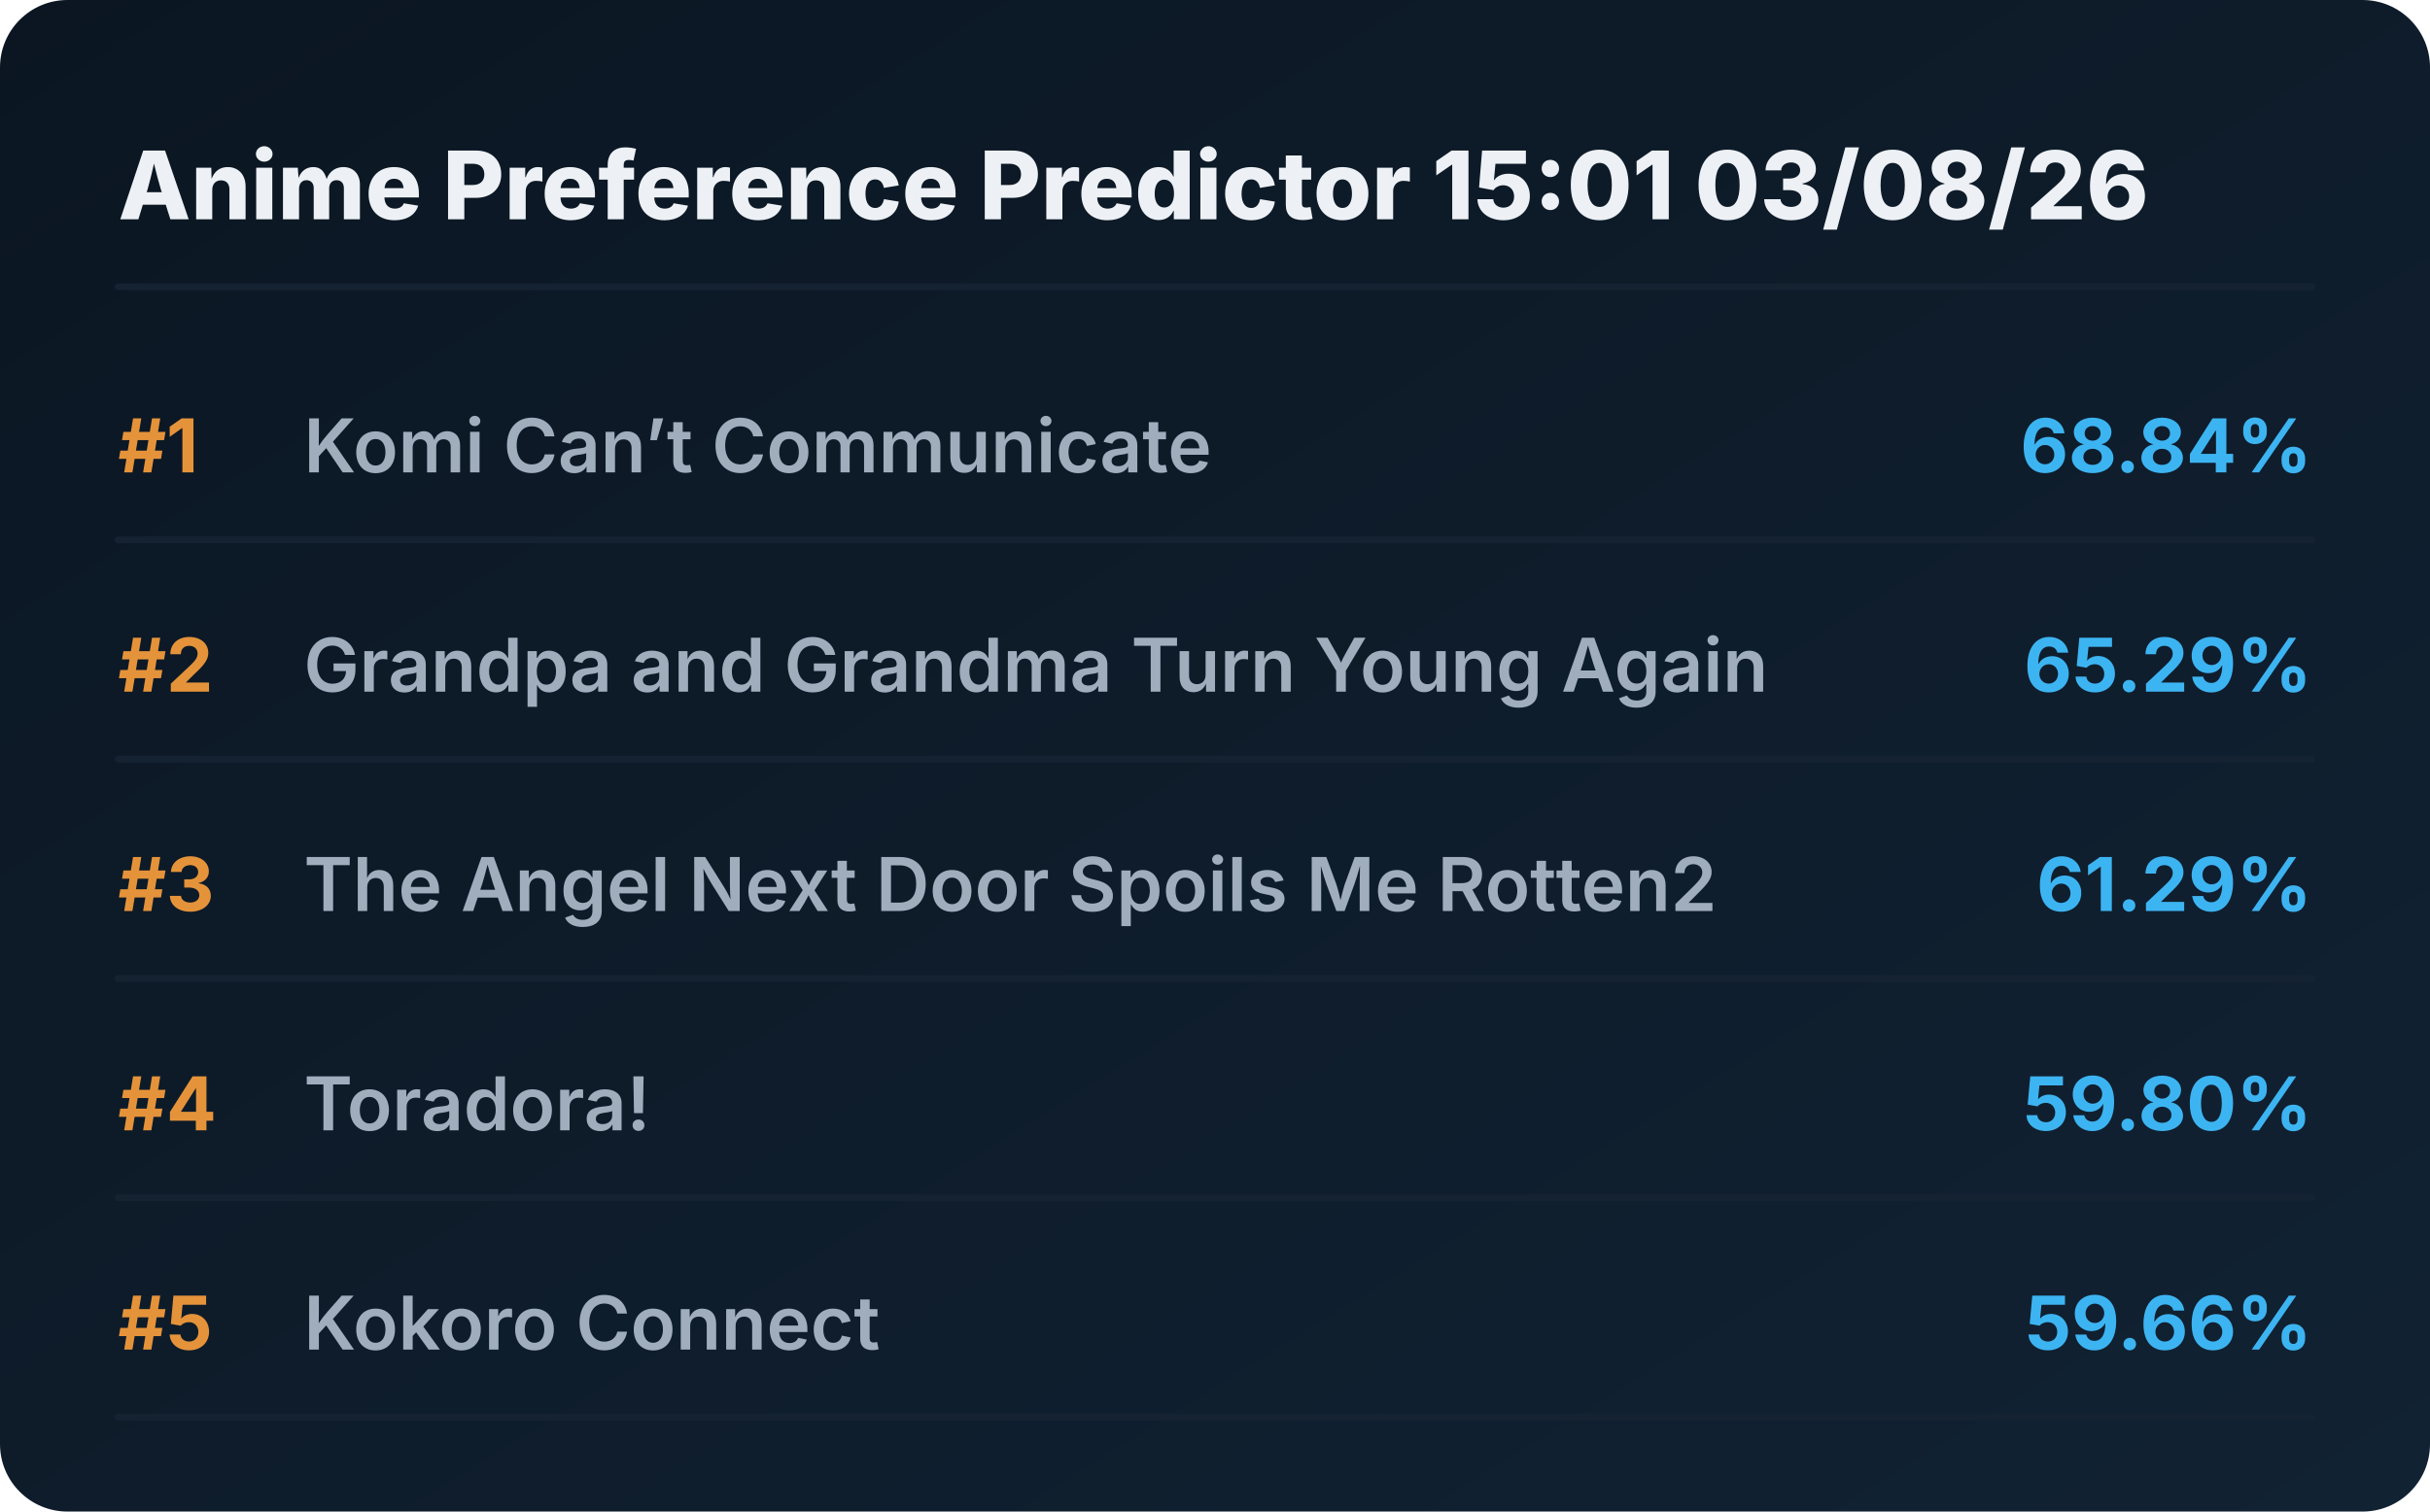
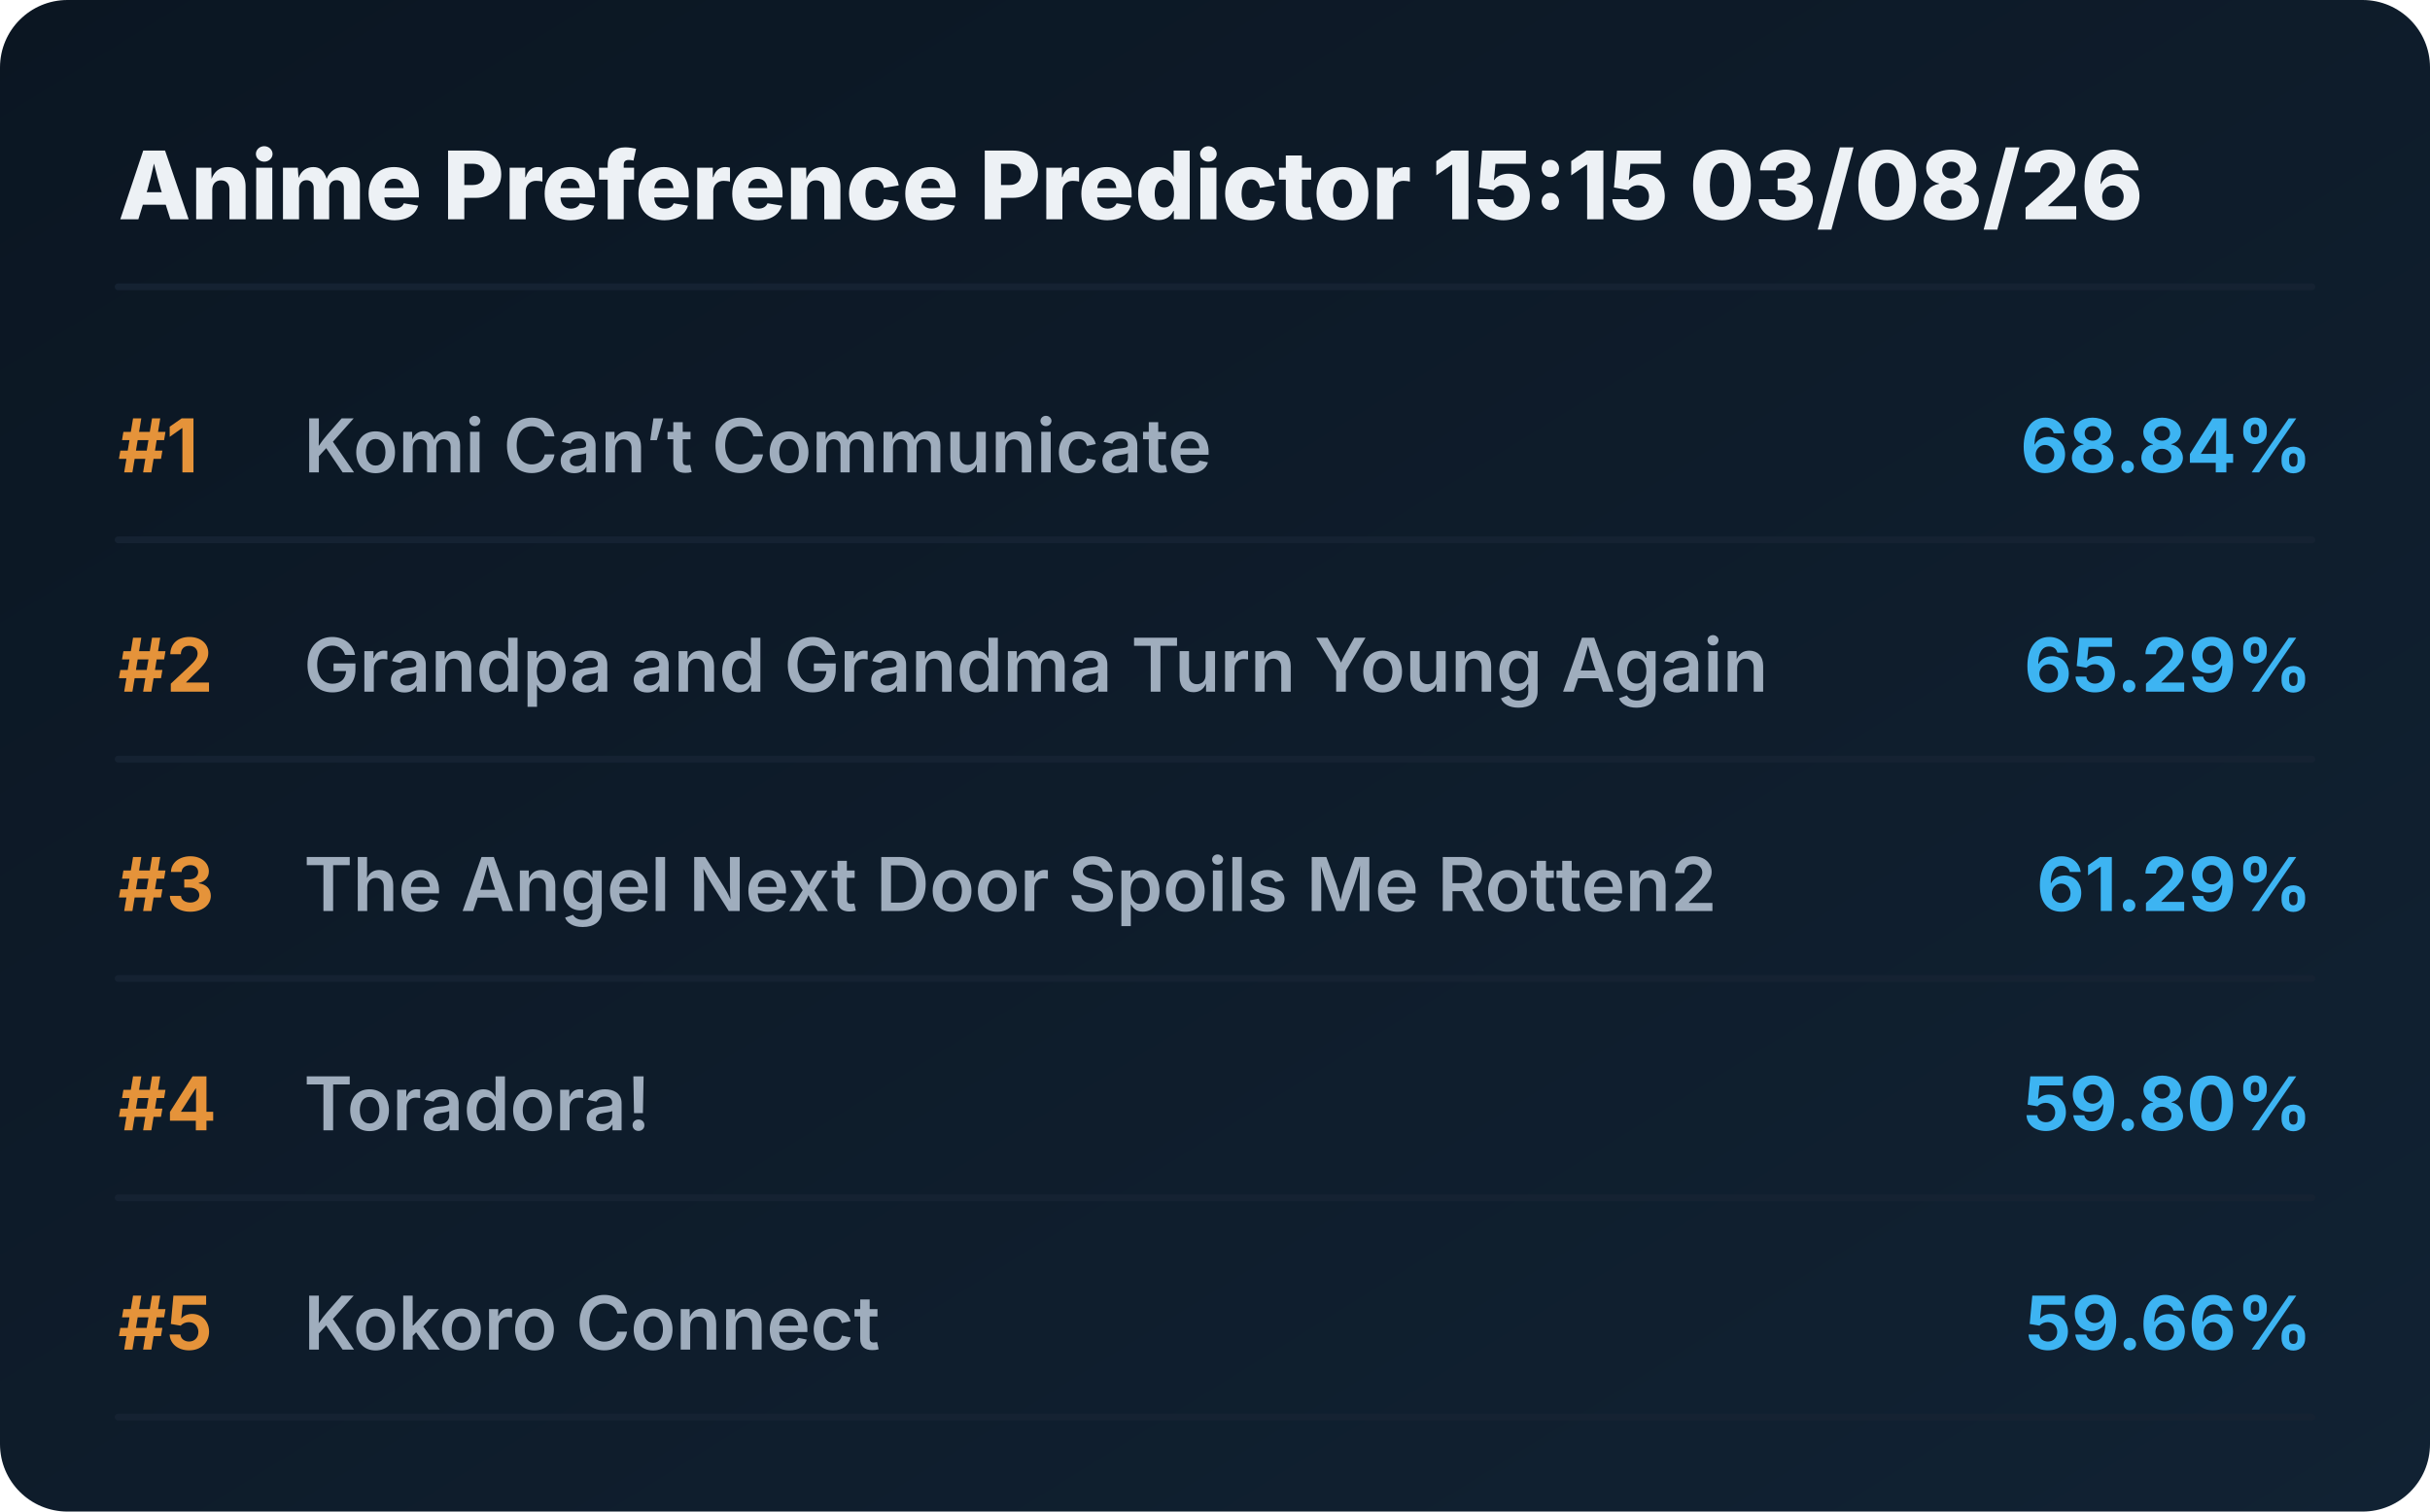
<svg xmlns="http://www.w3.org/2000/svg" viewBox="0 0 720 448" preserveAspectRatio="xMidYMid meet" style="width: 100%; height: auto; max-width: 720px;">
  <defs>
    <linearGradient id="boxGrad" x1="0%" y1="0%" x2="100%" y2="100%">
      <stop offset="0%" stop-color="#0b1622" />
      <stop offset="100%" stop-color="#112233" />
    </linearGradient>
    <clipPath id="titleClip">
      <rect x="90" y="0" width="510" height="100%" />
    </clipPath>
  </defs>
  <style>
    .bg { fill: url(#boxGrad); rx: 20px; }
    .header { font-family: 'Overpass', 'Inter', system-ui, sans-serif; font-weight: 800; font-size: 28px; fill: #edf1f5; }
    .rank { font-family: 'Overpass', 'Inter', system-ui, sans-serif; font-weight: 700; font-size: 22px; fill: #e5933a; }
    .title { font-family: 'Overpass', 'Inter', system-ui, sans-serif; font-weight: 600; font-size: 22px; fill: #9fadbd; }
    .score { font-family: 'Overpass', 'Inter', system-ui, sans-serif; font-weight: 700; font-size: 22px; fill: #3db4f2; }
    .line { stroke: #152232; stroke-width: 2; stroke-linecap: round; }
  </style>
  <rect class="bg" width="720" height="448" />
-   <text x="35" y="65" class="header">Anime Preference Predictor 15:01 03/08/26</text>
+   <text x="35" y="65" class="header">Anime Preference Predictor 15:15 03/08/26</text>
  <line x1="35" y1="85" x2="685" y2="85" class="line" />
  <g transform="translate(0, 0)">
    <text x="35" y="140" class="rank">#1</text>
    <text x="90" y="140" class="title">Komi Can’t Communicate</text>
    <text x="685" y="140" class="score" text-anchor="end">68.84%</text>
    <line x1="35" y1="160" x2="685" y2="160" class="line" />
  </g>
  <g transform="translate(0, 65)">
    <text x="35" y="140" class="rank">#2</text>
    <text x="90" y="140" class="title">Grandpa and Grandma Turn Young Again</text>
    <text x="685" y="140" class="score" text-anchor="end">65.29%</text>
    <line x1="35" y1="160" x2="685" y2="160" class="line" />
  </g>
  <g transform="translate(0, 130)">
    <text x="35" y="140" class="rank">#3</text>
    <text x="90" y="140" class="title">The Angel Next Door Spoils Me Rotten2</text>
    <text x="685" y="140" class="score" text-anchor="end">61.29%</text>
    <line x1="35" y1="160" x2="685" y2="160" class="line" />
  </g>
  <g transform="translate(0, 195)">
    <text x="35" y="140" class="rank">#4</text>
    <text x="90" y="140" class="title">Toradora!</text>
    <text x="685" y="140" class="score" text-anchor="end">59.80%</text>
    <line x1="35" y1="160" x2="685" y2="160" class="line" />
  </g>
  <g transform="translate(0, 260)">
    <text x="35" y="140" class="rank">#5</text>
    <text x="90" y="140" class="title">Kokoro Connect</text>
    <text x="685" y="140" class="score" text-anchor="end">59.66%</text>
    <line x1="35" y1="160" x2="685" y2="160" class="line" />
  </g>
</svg>
